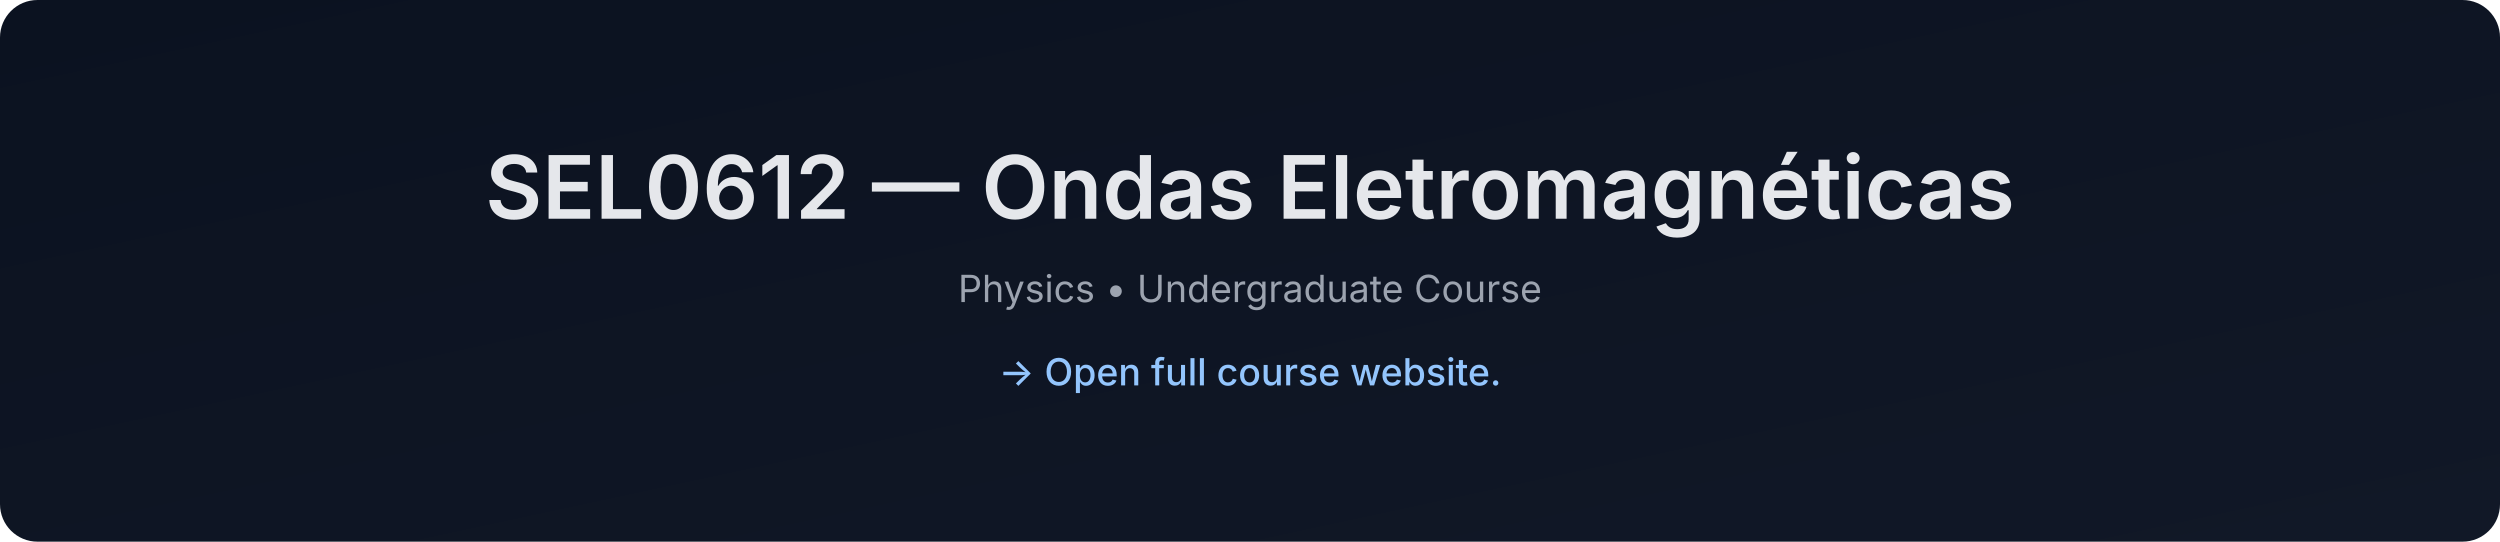
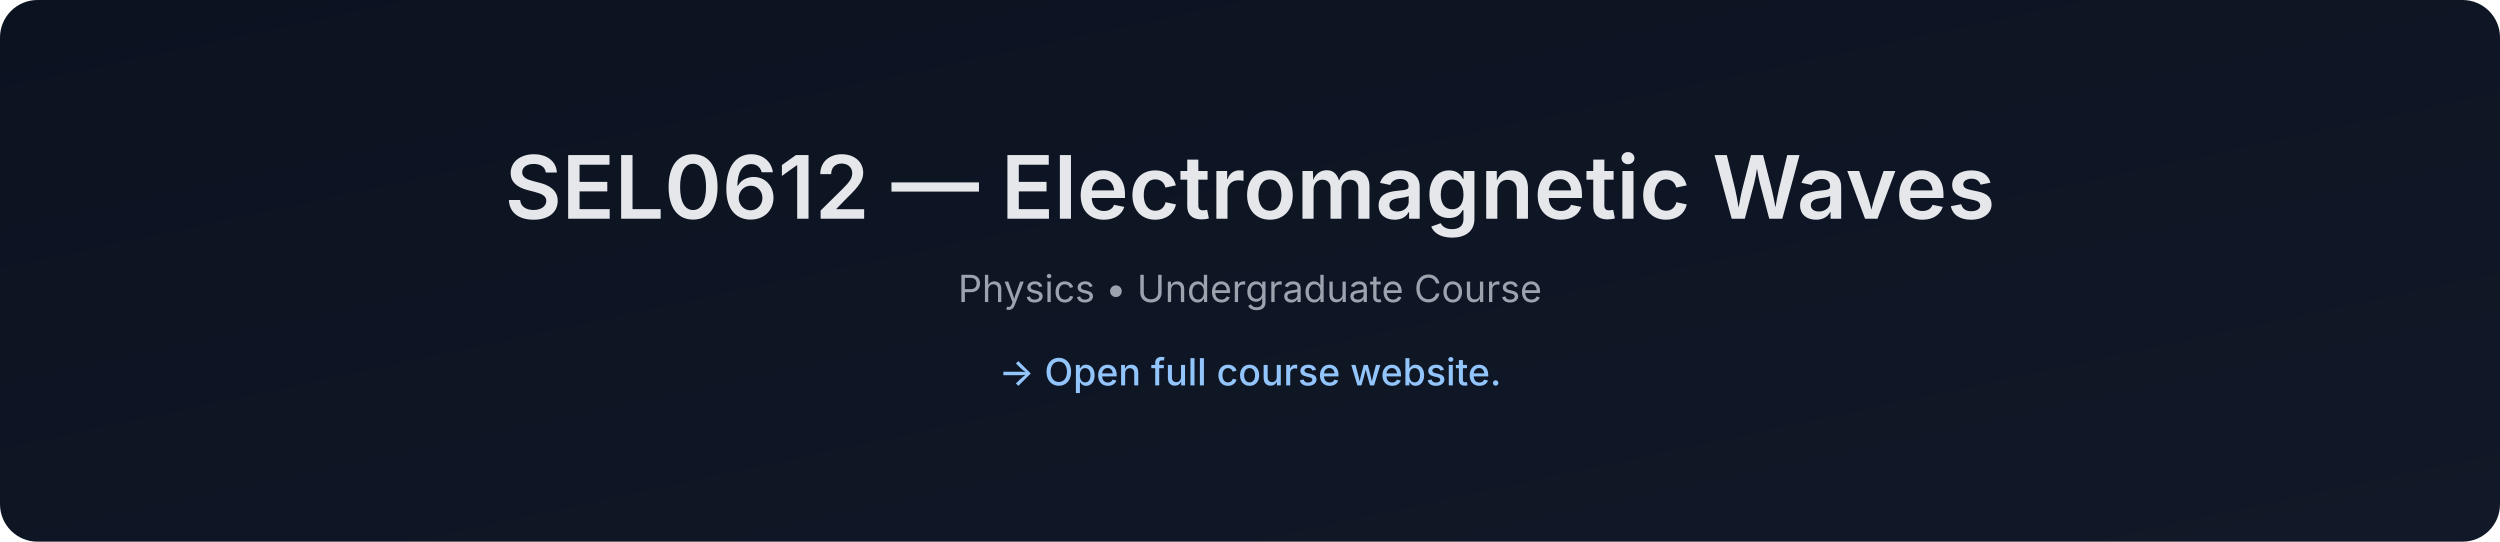
- <svg xmlns="http://www.w3.org/2000/svg" data-build="2026-01-08T01:40:37.237594Z" width="1200" height="260" viewBox="0 0 1200 260">
+ <svg xmlns="http://www.w3.org/2000/svg" data-build="2026-02-03T01:40:43.591037Z" width="1200" height="260" viewBox="0 0 1200 260">
  <defs>
    <linearGradient id="g" x1="0" x2="1" y1="0" y2="1">
      <stop offset="0%" stop-color="#0b1220" />
      <stop offset="100%" stop-color="#111827" />
    </linearGradient>
  </defs>
  <rect width="1200" height="260" rx="18" fill="url(#g)" />
  <text x="50%" y="105" text-anchor="middle" font-size="42" fill="#e5e7eb" font-family="Inter, Arial, sans-serif" font-weight="600">
-     SEL0612 — Ondas Eletromagnéticas
+     SEL0612 — Electromagnetic Waves
  </text>
  <text x="50%" y="145" text-anchor="middle" font-size="18" fill="#9ca3af" font-family="Inter, Arial, sans-serif">
    Physics • Undergraduate Course
  </text>
  <text x="50%" y="185" text-anchor="middle" font-size="18" fill="#93c5fd" font-family="Inter, Arial, sans-serif" font-weight="500">
    → Open full course website.
  </text>
</svg>
